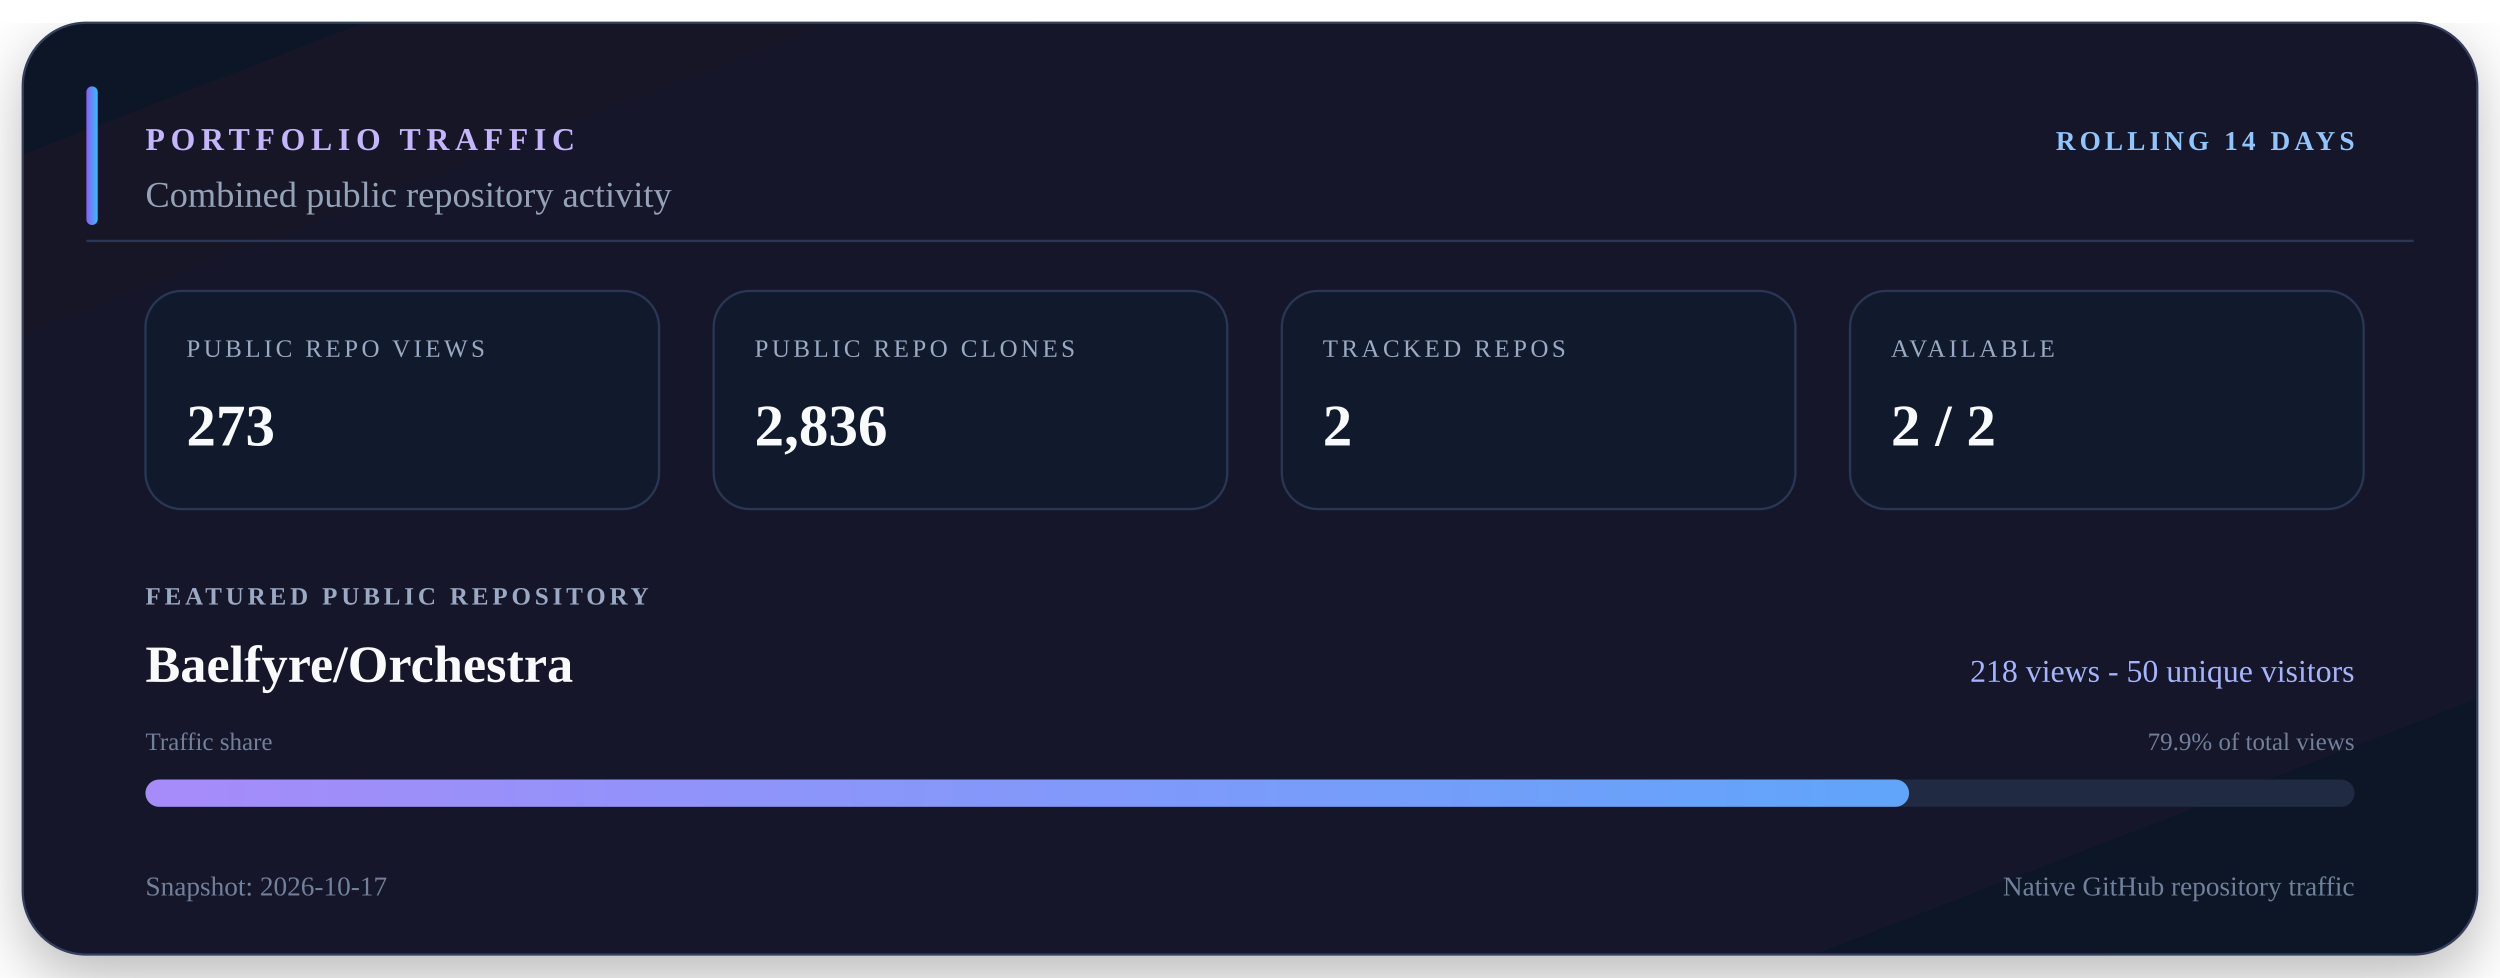
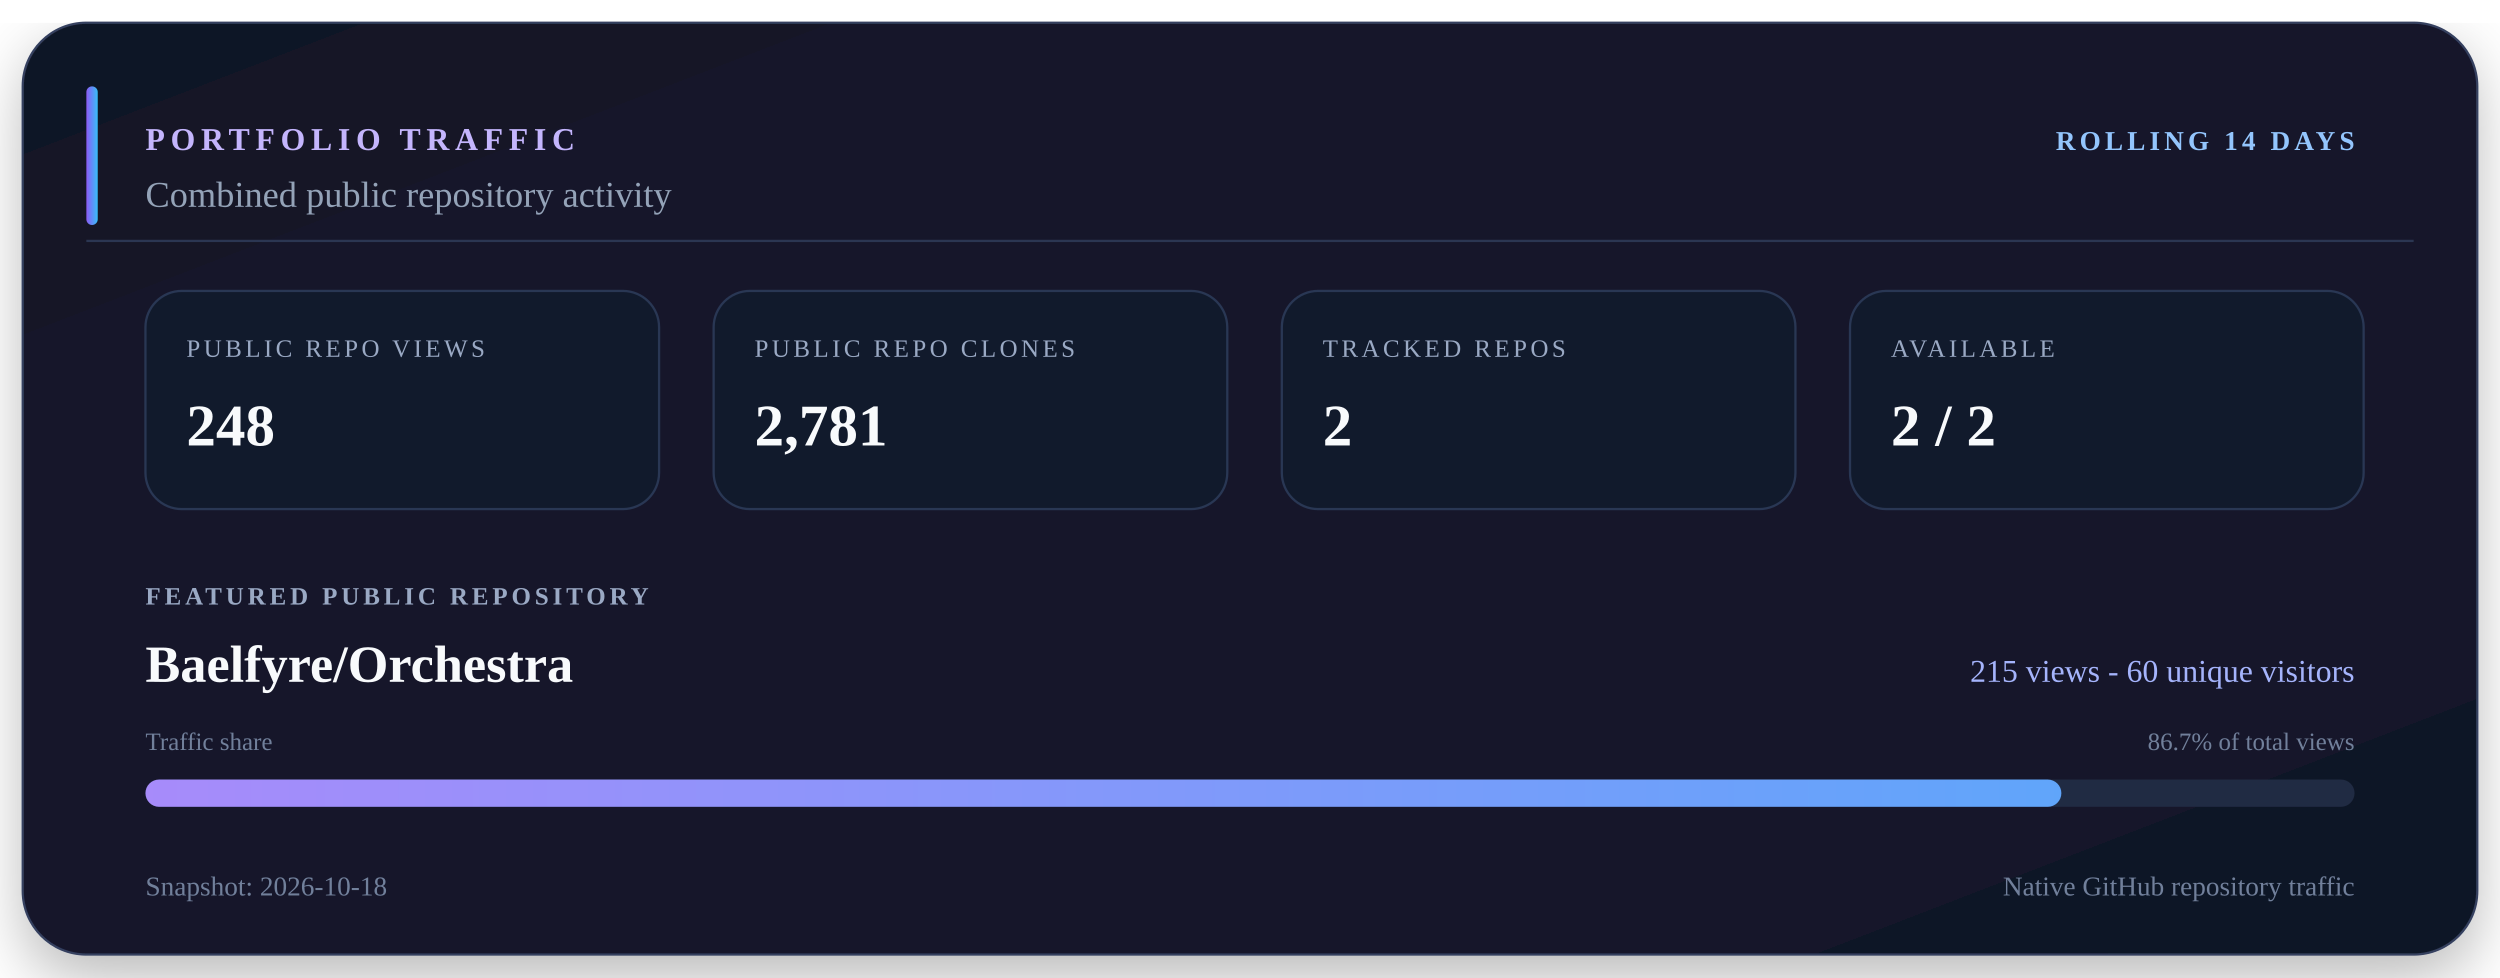
<svg xmlns="http://www.w3.org/2000/svg" viewBox="0 0 1100 430" width="1100" height="430" role="img" aria-labelledby="title description">
  <defs>
    <linearGradient id="surface" x1="0" y1="0" x2="1" y2="1">
      <stop offset="0" stop-color="#111827" />
      <stop offset="0.55" stop-color="#15152c" />
      <stop offset="1" stop-color="#101827" />
    </linearGradient>
    <linearGradient id="accent" x1="0" y1="0" x2="1" y2="0">
      <stop offset="0" stop-color="#8b5cf6" />
      <stop offset="1" stop-color="#38bdf8" />
    </linearGradient>
    <linearGradient id="bar" x1="0" y1="0" x2="1" y2="0">
      <stop offset="0" stop-color="#a78bfa" />
      <stop offset="1" stop-color="#60a5fa" />
    </linearGradient>
    <filter id="shadow" x="-10%" y="-10%" width="120%" height="130%">
      <feDropShadow dx="0" dy="10" stdDeviation="14" flood-color="#000000" flood-opacity="0.28" />
    </filter>
  </defs>
  <rect x="10" y="10" width="1080" height="410" rx="28" fill="url(#surface)" stroke="#34405e" filter="url(#shadow)" />
  <path d="M38 106H1062" stroke="#2b3652" />
  <rect x="38" y="38" width="5" height="61" rx="2.5" fill="url(#accent)" />
  <text x="64" y="66" fill="#c4b5fd" font-size="14" font-weight="700" letter-spacing="2.5">PORTFOLIO TRAFFIC</text>
  <text x="1036" y="66" fill="#93c5fd" font-size="12" font-weight="700" text-anchor="end" letter-spacing="1.8">ROLLING 14 DAYS</text>
  <text x="64" y="91" fill="#94a3b8" font-size="16">Combined public repository activity</text>
  <rect x="64" y="128" width="226" height="96" rx="16" fill="#111a2c" stroke="#293754" />
  <text x="82" y="157" fill="#9aa9c4" font-size="11" letter-spacing="1.5">PUBLIC REPO VIEWS</text>
-   <text x="82" y="196" fill="#f8fafc" font-size="26" font-weight="700">273</text>
+   <text x="82" y="196" fill="#f8fafc" font-size="26" font-weight="700">248</text>
  <rect x="314" y="128" width="226" height="96" rx="16" fill="#111a2c" stroke="#293754" />
  <text x="332" y="157" fill="#9aa9c4" font-size="11" letter-spacing="1.5">PUBLIC REPO CLONES</text>
-   <text x="332" y="196" fill="#f8fafc" font-size="26" font-weight="700">2,836</text>
+   <text x="332" y="196" fill="#f8fafc" font-size="26" font-weight="700">2,781</text>
  <rect x="564" y="128" width="226" height="96" rx="16" fill="#111a2c" stroke="#293754" />
  <text x="582" y="157" fill="#9aa9c4" font-size="11" letter-spacing="1.5">TRACKED REPOS</text>
  <text x="582" y="196" fill="#f8fafc" font-size="26" font-weight="700">2</text>
  <rect x="814" y="128" width="226" height="96" rx="16" fill="#111a2c" stroke="#293754" />
  <text x="832" y="157" fill="#9aa9c4" font-size="11" letter-spacing="1.5">AVAILABLE</text>
  <text x="832" y="196" fill="#f8fafc" font-size="26" font-weight="700">2 / 2</text>
  <text x="64" y="266" fill="#9aa9c4" font-size="11" font-weight="700" letter-spacing="1.7">FEATURED PUBLIC REPOSITORY</text>
  <text x="64" y="300" fill="#f8fafc" font-size="23" font-weight="700">Baelfyre/Orchestra</text>
-   <text x="1036" y="300" fill="#a5b4fc" font-size="14" text-anchor="end">218 views - 50 unique visitors</text>
+   <text x="1036" y="300" fill="#a5b4fc" font-size="14" text-anchor="end">215 views - 60 unique visitors</text>
  <text x="64" y="330" fill="#71809b" font-size="11">Traffic share</text>
-   <text x="1036" y="330" fill="#71809b" font-size="11" text-anchor="end">79.9% of total views</text>
+   <text x="1036" y="330" fill="#71809b" font-size="11" text-anchor="end">86.7% of total views</text>
  <rect x="64" y="343" width="972" height="12" rx="6" fill="#202b43" />
-   <rect x="64" y="343" width="776" height="12" rx="6" fill="url(#bar)" />
-   <text x="64" y="394" fill="#71809b" font-size="12">Snapshot: 2026-10-17</text>
+   <rect x="64" y="343" width="843" height="12" rx="6" fill="url(#bar)" />
+   <text x="64" y="394" fill="#71809b" font-size="12">Snapshot: 2026-10-18</text>
  <text x="1036" y="394" fill="#71809b" font-size="12" text-anchor="end">Native GitHub repository traffic</text>
</svg>
